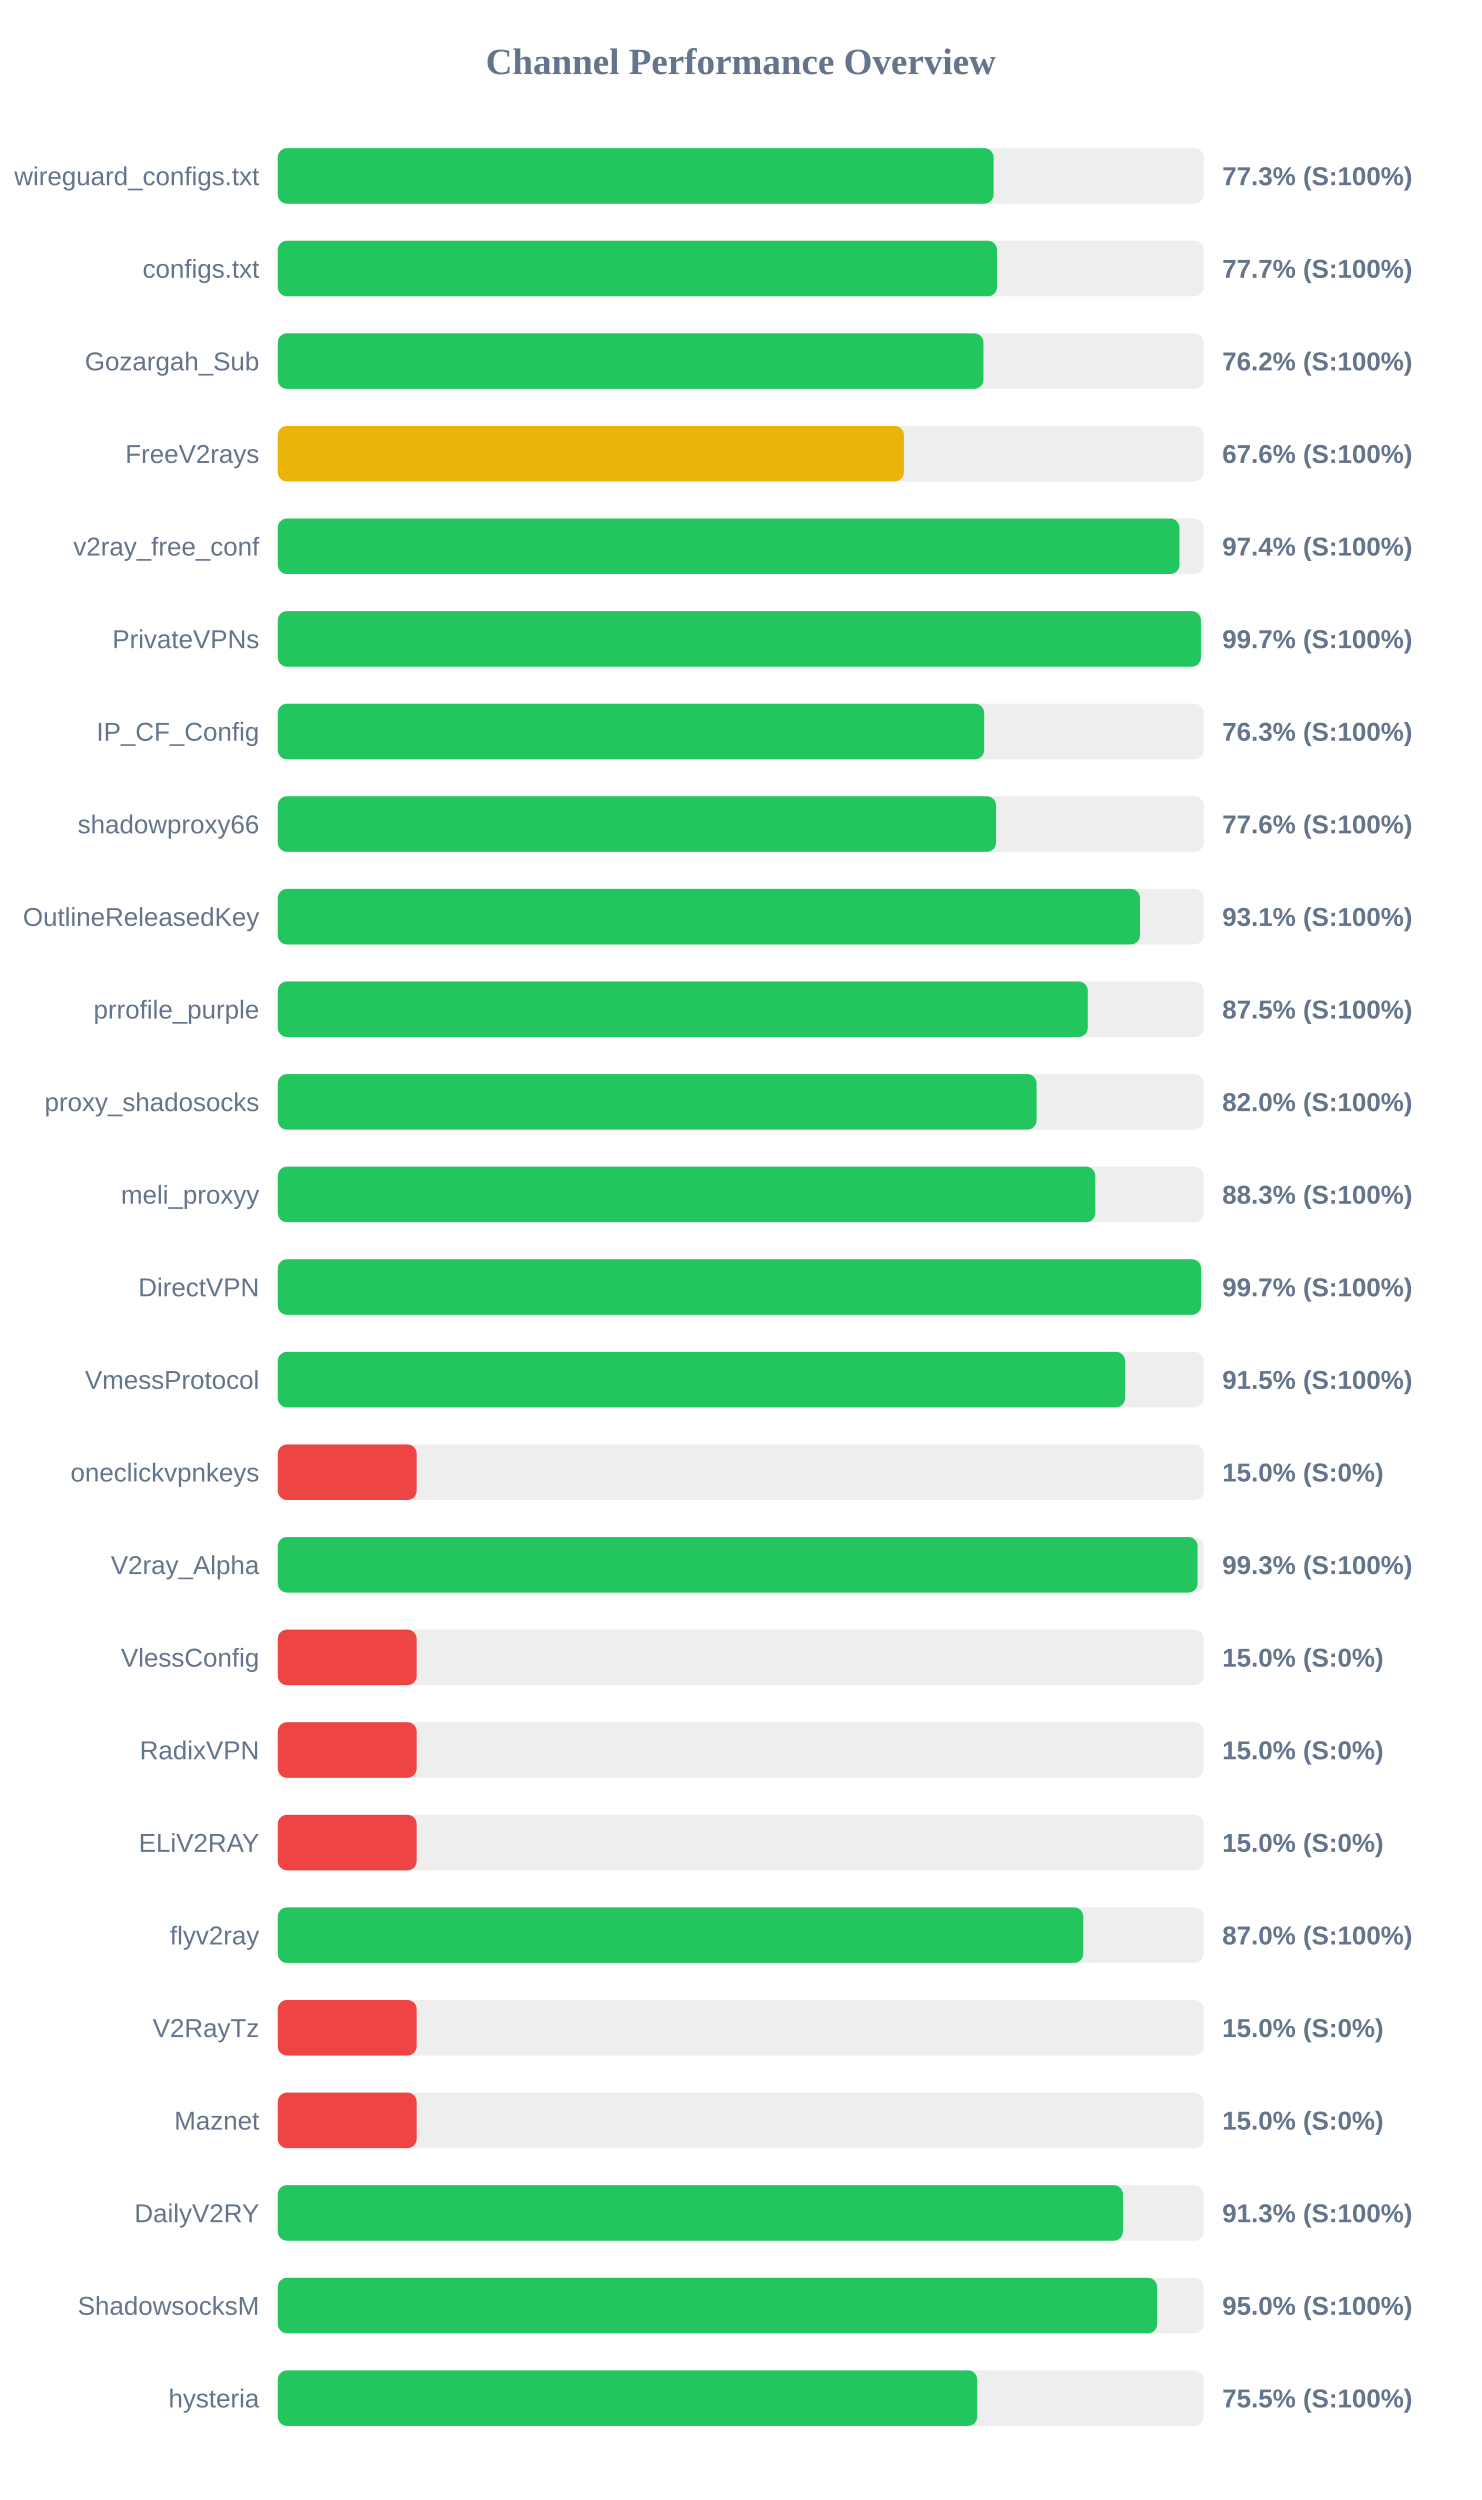
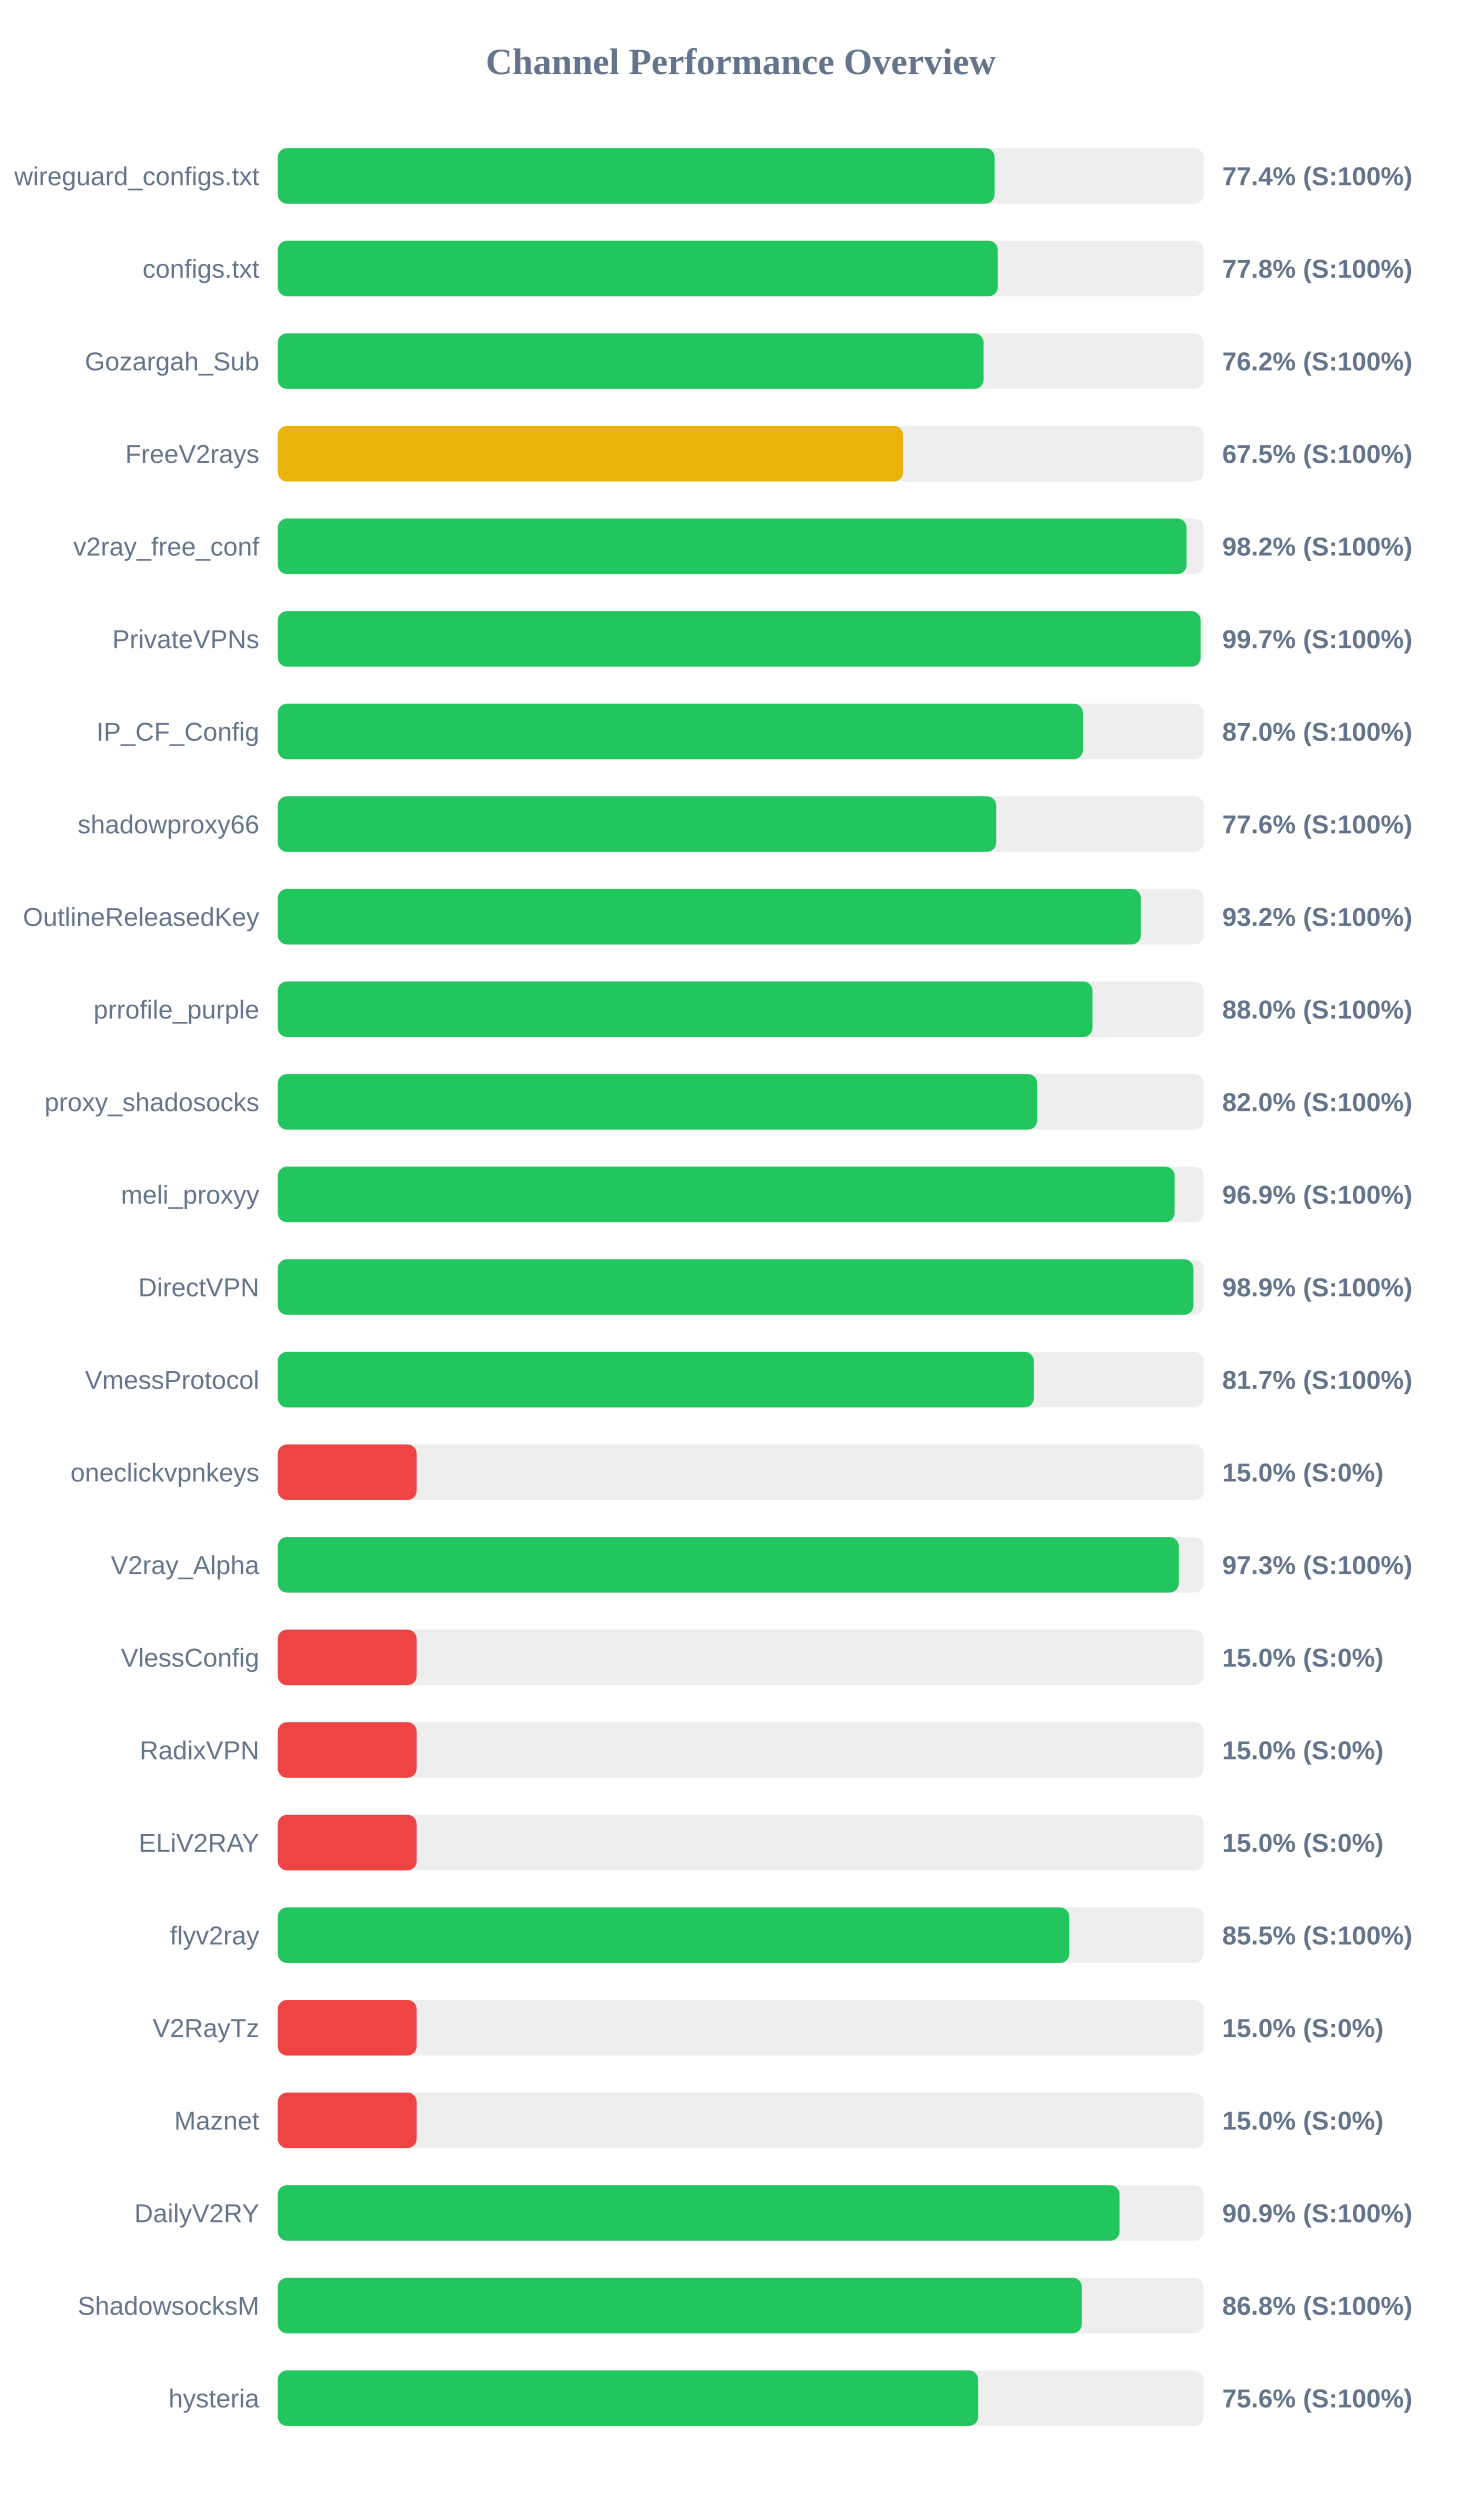
<svg xmlns="http://www.w3.org/2000/svg" width="800" height="1350" version="1.1">
  <style>
        .row { font: 14px Arial; fill: #64748b; }
        .score { font: bold 14px Arial; fill: #64748b; }
    </style>
  <text x="400" y="40" text-anchor="middle" font-size="20px" font-weight="bold" fill="#64748b">Channel Performance Overview</text>
  <rect x="150" y="80" width="500" height="30" fill="#eee" rx="5" />
-   <rect x="150" y="80" width="386.55" height="30" fill="#22c55e" rx="5" />
+   <rect x="150" y="80" width="387.1" height="30" fill="#22c55e" rx="5" />
  <text x="140" y="100" text-anchor="end" class="row">wireguard_configs.txt</text>
-   <text x="660" y="100" text-anchor="start" class="score">77.3% (S:100%)</text>
+   <text x="660" y="100" text-anchor="start" class="score">77.4% (S:100%)</text>
  <rect x="150" y="130" width="500" height="30" fill="#eee" rx="5" />
-   <rect x="150" y="130" width="388.4" height="30" fill="#22c55e" rx="5" />
+   <rect x="150" y="130" width="388.8" height="30" fill="#22c55e" rx="5" />
  <text x="140" y="150" text-anchor="end" class="row">configs.txt</text>
-   <text x="660" y="150" text-anchor="start" class="score">77.7% (S:100%)</text>
+   <text x="660" y="150" text-anchor="start" class="score">77.8% (S:100%)</text>
  <rect x="150" y="180" width="500" height="30" fill="#eee" rx="5" />
-   <rect x="150" y="180" width="381.05" height="30" fill="#22c55e" rx="5" />
+   <rect x="150" y="180" width="381.15" height="30" fill="#22c55e" rx="5" />
  <text x="140" y="200" text-anchor="end" class="row">Gozargah_Sub</text>
  <text x="660" y="200" text-anchor="start" class="score">76.2% (S:100%)</text>
  <rect x="150" y="230" width="500" height="30" fill="#eee" rx="5" />
-   <rect x="150" y="230" width="338.1" height="30" fill="#eab308" rx="5" />
+   <rect x="150" y="230" width="337.7" height="30" fill="#eab308" rx="5" />
  <text x="140" y="250" text-anchor="end" class="row">FreeV2rays</text>
-   <text x="660" y="250" text-anchor="start" class="score">67.6% (S:100%)</text>
+   <text x="660" y="250" text-anchor="start" class="score">67.5% (S:100%)</text>
  <rect x="150" y="280" width="500" height="30" fill="#eee" rx="5" />
-   <rect x="150" y="280" width="486.9" height="30" fill="#22c55e" rx="5" />
+   <rect x="150" y="280" width="490.75" height="30" fill="#22c55e" rx="5" />
  <text x="140" y="300" text-anchor="end" class="row">v2ray_free_conf</text>
-   <text x="660" y="300" text-anchor="start" class="score">97.4% (S:100%)</text>
+   <text x="660" y="300" text-anchor="start" class="score">98.2% (S:100%)</text>
  <rect x="150" y="330" width="500" height="30" fill="#eee" rx="5" />
-   <rect x="150" y="330" width="498.5" height="30" fill="#22c55e" rx="5" />
+   <rect x="150" y="330" width="498.35" height="30" fill="#22c55e" rx="5" />
  <text x="140" y="350" text-anchor="end" class="row">PrivateVPNs</text>
  <text x="660" y="350" text-anchor="start" class="score">99.7% (S:100%)</text>
  <rect x="150" y="380" width="500" height="30" fill="#eee" rx="5" />
-   <rect x="150" y="380" width="381.45" height="30" fill="#22c55e" rx="5" />
+   <rect x="150" y="380" width="434.8" height="30" fill="#22c55e" rx="5" />
  <text x="140" y="400" text-anchor="end" class="row">IP_CF_Config</text>
-   <text x="660" y="400" text-anchor="start" class="score">76.3% (S:100%)</text>
+   <text x="660" y="400" text-anchor="start" class="score">87.0% (S:100%)</text>
  <rect x="150" y="430" width="500" height="30" fill="#eee" rx="5" />
-   <rect x="150" y="430" width="387.9" height="30" fill="#22c55e" rx="5" />
+   <rect x="150" y="430" width="387.95" height="30" fill="#22c55e" rx="5" />
  <text x="140" y="450" text-anchor="end" class="row">shadowproxy66</text>
  <text x="660" y="450" text-anchor="start" class="score">77.6% (S:100%)</text>
  <rect x="150" y="480" width="500" height="30" fill="#eee" rx="5" />
-   <rect x="150" y="480" width="465.6" height="30" fill="#22c55e" rx="5" />
+   <rect x="150" y="480" width="466.05" height="30" fill="#22c55e" rx="5" />
  <text x="140" y="500" text-anchor="end" class="row">OutlineReleasedKey</text>
-   <text x="660" y="500" text-anchor="start" class="score">93.1% (S:100%)</text>
+   <text x="660" y="500" text-anchor="start" class="score">93.2% (S:100%)</text>
  <rect x="150" y="530" width="500" height="30" fill="#eee" rx="5" />
-   <rect x="150" y="530" width="437.4" height="30" fill="#22c55e" rx="5" />
+   <rect x="150" y="530" width="439.95" height="30" fill="#22c55e" rx="5" />
  <text x="140" y="550" text-anchor="end" class="row">prrofile_purple</text>
-   <text x="660" y="550" text-anchor="start" class="score">87.5% (S:100%)</text>
+   <text x="660" y="550" text-anchor="start" class="score">88.0% (S:100%)</text>
  <rect x="150" y="580" width="500" height="30" fill="#eee" rx="5" />
-   <rect x="150" y="580" width="409.75" height="30" fill="#22c55e" rx="5" />
+   <rect x="150" y="580" width="410.1" height="30" fill="#22c55e" rx="5" />
  <text x="140" y="600" text-anchor="end" class="row">proxy_shadosocks</text>
  <text x="660" y="600" text-anchor="start" class="score">82.0% (S:100%)</text>
  <rect x="150" y="630" width="500" height="30" fill="#eee" rx="5" />
-   <rect x="150" y="630" width="441.45" height="30" fill="#22c55e" rx="5" />
+   <rect x="150" y="630" width="484.3" height="30" fill="#22c55e" rx="5" />
  <text x="140" y="650" text-anchor="end" class="row">meli_proxyy</text>
-   <text x="660" y="650" text-anchor="start" class="score">88.3% (S:100%)</text>
+   <text x="660" y="650" text-anchor="start" class="score">96.9% (S:100%)</text>
  <rect x="150" y="680" width="500" height="30" fill="#eee" rx="5" />
-   <rect x="150" y="680" width="498.6" height="30" fill="#22c55e" rx="5" />
+   <rect x="150" y="680" width="494.45" height="30" fill="#22c55e" rx="5" />
  <text x="140" y="700" text-anchor="end" class="row">DirectVPN</text>
-   <text x="660" y="700" text-anchor="start" class="score">99.7% (S:100%)</text>
+   <text x="660" y="700" text-anchor="start" class="score">98.9% (S:100%)</text>
  <rect x="150" y="730" width="500" height="30" fill="#eee" rx="5" />
-   <rect x="150" y="730" width="457.55" height="30" fill="#22c55e" rx="5" />
+   <rect x="150" y="730" width="408.3" height="30" fill="#22c55e" rx="5" />
  <text x="140" y="750" text-anchor="end" class="row">VmessProtocol</text>
-   <text x="660" y="750" text-anchor="start" class="score">91.5% (S:100%)</text>
+   <text x="660" y="750" text-anchor="start" class="score">81.7% (S:100%)</text>
  <rect x="150" y="780" width="500" height="30" fill="#eee" rx="5" />
  <rect x="150" y="780" width="75.0" height="30" fill="#ef4444" rx="5" />
  <text x="140" y="800" text-anchor="end" class="row">oneclickvpnkeys</text>
  <text x="660" y="800" text-anchor="start" class="score">15.0% (S:0%)</text>
  <rect x="150" y="830" width="500" height="30" fill="#eee" rx="5" />
-   <rect x="150" y="830" width="496.7" height="30" fill="#22c55e" rx="5" />
+   <rect x="150" y="830" width="486.55" height="30" fill="#22c55e" rx="5" />
  <text x="140" y="850" text-anchor="end" class="row">V2ray_Alpha</text>
-   <text x="660" y="850" text-anchor="start" class="score">99.3% (S:100%)</text>
+   <text x="660" y="850" text-anchor="start" class="score">97.3% (S:100%)</text>
  <rect x="150" y="880" width="500" height="30" fill="#eee" rx="5" />
  <rect x="150" y="880" width="75.0" height="30" fill="#ef4444" rx="5" />
  <text x="140" y="900" text-anchor="end" class="row">VlessConfig</text>
  <text x="660" y="900" text-anchor="start" class="score">15.0% (S:0%)</text>
  <rect x="150" y="930" width="500" height="30" fill="#eee" rx="5" />
  <rect x="150" y="930" width="75.0" height="30" fill="#ef4444" rx="5" />
  <text x="140" y="950" text-anchor="end" class="row">RadixVPN</text>
  <text x="660" y="950" text-anchor="start" class="score">15.0% (S:0%)</text>
  <rect x="150" y="980" width="500" height="30" fill="#eee" rx="5" />
  <rect x="150" y="980" width="75.0" height="30" fill="#ef4444" rx="5" />
  <text x="140" y="1000" text-anchor="end" class="row">ELiV2RAY</text>
  <text x="660" y="1000" text-anchor="start" class="score">15.0% (S:0%)</text>
  <rect x="150" y="1030" width="500" height="30" fill="#eee" rx="5" />
-   <rect x="150" y="1030" width="434.95" height="30" fill="#22c55e" rx="5" />
+   <rect x="150" y="1030" width="427.4" height="30" fill="#22c55e" rx="5" />
  <text x="140" y="1050" text-anchor="end" class="row">flyv2ray</text>
-   <text x="660" y="1050" text-anchor="start" class="score">87.0% (S:100%)</text>
+   <text x="660" y="1050" text-anchor="start" class="score">85.5% (S:100%)</text>
  <rect x="150" y="1080" width="500" height="30" fill="#eee" rx="5" />
  <rect x="150" y="1080" width="75.0" height="30" fill="#ef4444" rx="5" />
  <text x="140" y="1100" text-anchor="end" class="row">V2RayTz</text>
  <text x="660" y="1100" text-anchor="start" class="score">15.0% (S:0%)</text>
  <rect x="150" y="1130" width="500" height="30" fill="#eee" rx="5" />
  <rect x="150" y="1130" width="75.0" height="30" fill="#ef4444" rx="5" />
  <text x="140" y="1150" text-anchor="end" class="row">Maznet</text>
  <text x="660" y="1150" text-anchor="start" class="score">15.0% (S:0%)</text>
  <rect x="150" y="1180" width="500" height="30" fill="#eee" rx="5" />
-   <rect x="150" y="1180" width="456.4" height="30" fill="#22c55e" rx="5" />
+   <rect x="150" y="1180" width="454.55" height="30" fill="#22c55e" rx="5" />
  <text x="140" y="1200" text-anchor="end" class="row">DailyV2RY</text>
-   <text x="660" y="1200" text-anchor="start" class="score">91.3% (S:100%)</text>
+   <text x="660" y="1200" text-anchor="start" class="score">90.9% (S:100%)</text>
  <rect x="150" y="1230" width="500" height="30" fill="#eee" rx="5" />
-   <rect x="150" y="1230" width="474.85" height="30" fill="#22c55e" rx="5" />
+   <rect x="150" y="1230" width="434.2" height="30" fill="#22c55e" rx="5" />
  <text x="140" y="1250" text-anchor="end" class="row">ShadowsocksM</text>
-   <text x="660" y="1250" text-anchor="start" class="score">95.0% (S:100%)</text>
+   <text x="660" y="1250" text-anchor="start" class="score">86.8% (S:100%)</text>
  <rect x="150" y="1280" width="500" height="30" fill="#eee" rx="5" />
-   <rect x="150" y="1280" width="377.7" height="30" fill="#22c55e" rx="5" />
+   <rect x="150" y="1280" width="378.2" height="30" fill="#22c55e" rx="5" />
  <text x="140" y="1300" text-anchor="end" class="row">hysteria</text>
-   <text x="660" y="1300" text-anchor="start" class="score">75.5% (S:100%)</text>
+   <text x="660" y="1300" text-anchor="start" class="score">75.6% (S:100%)</text>
</svg>
